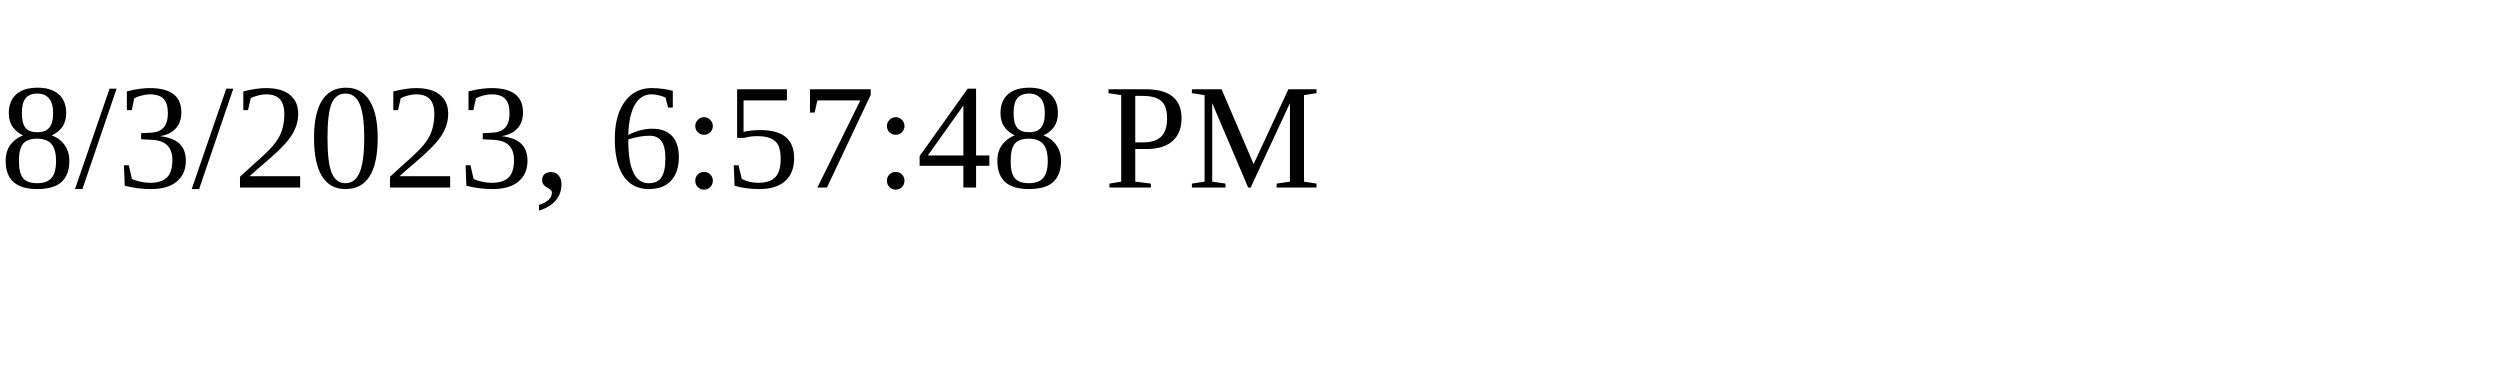
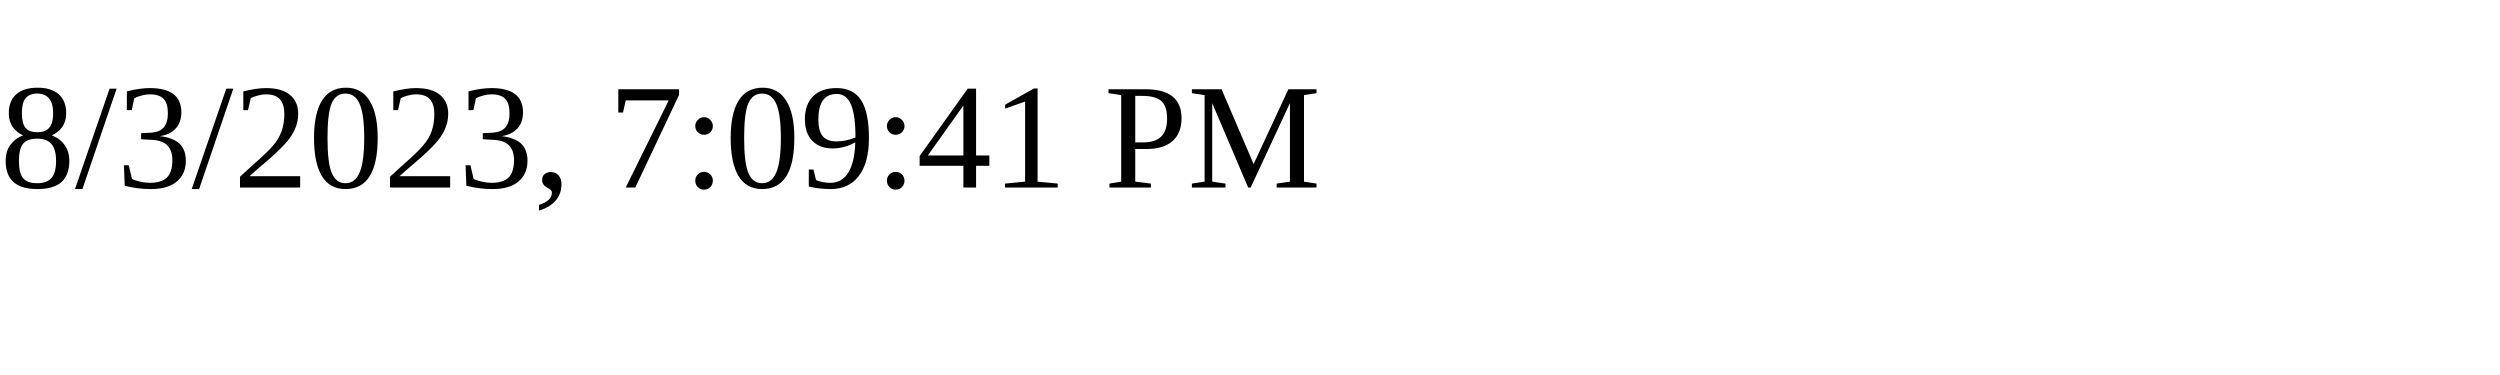
<svg xmlns="http://www.w3.org/2000/svg" height="30" width="200">
-   <text x="0" y="15">8/3/2023, 6:57:48 PM</text>
+   <text x="0" y="15">8/3/2023, 7:09:41 PM</text>
</svg>
